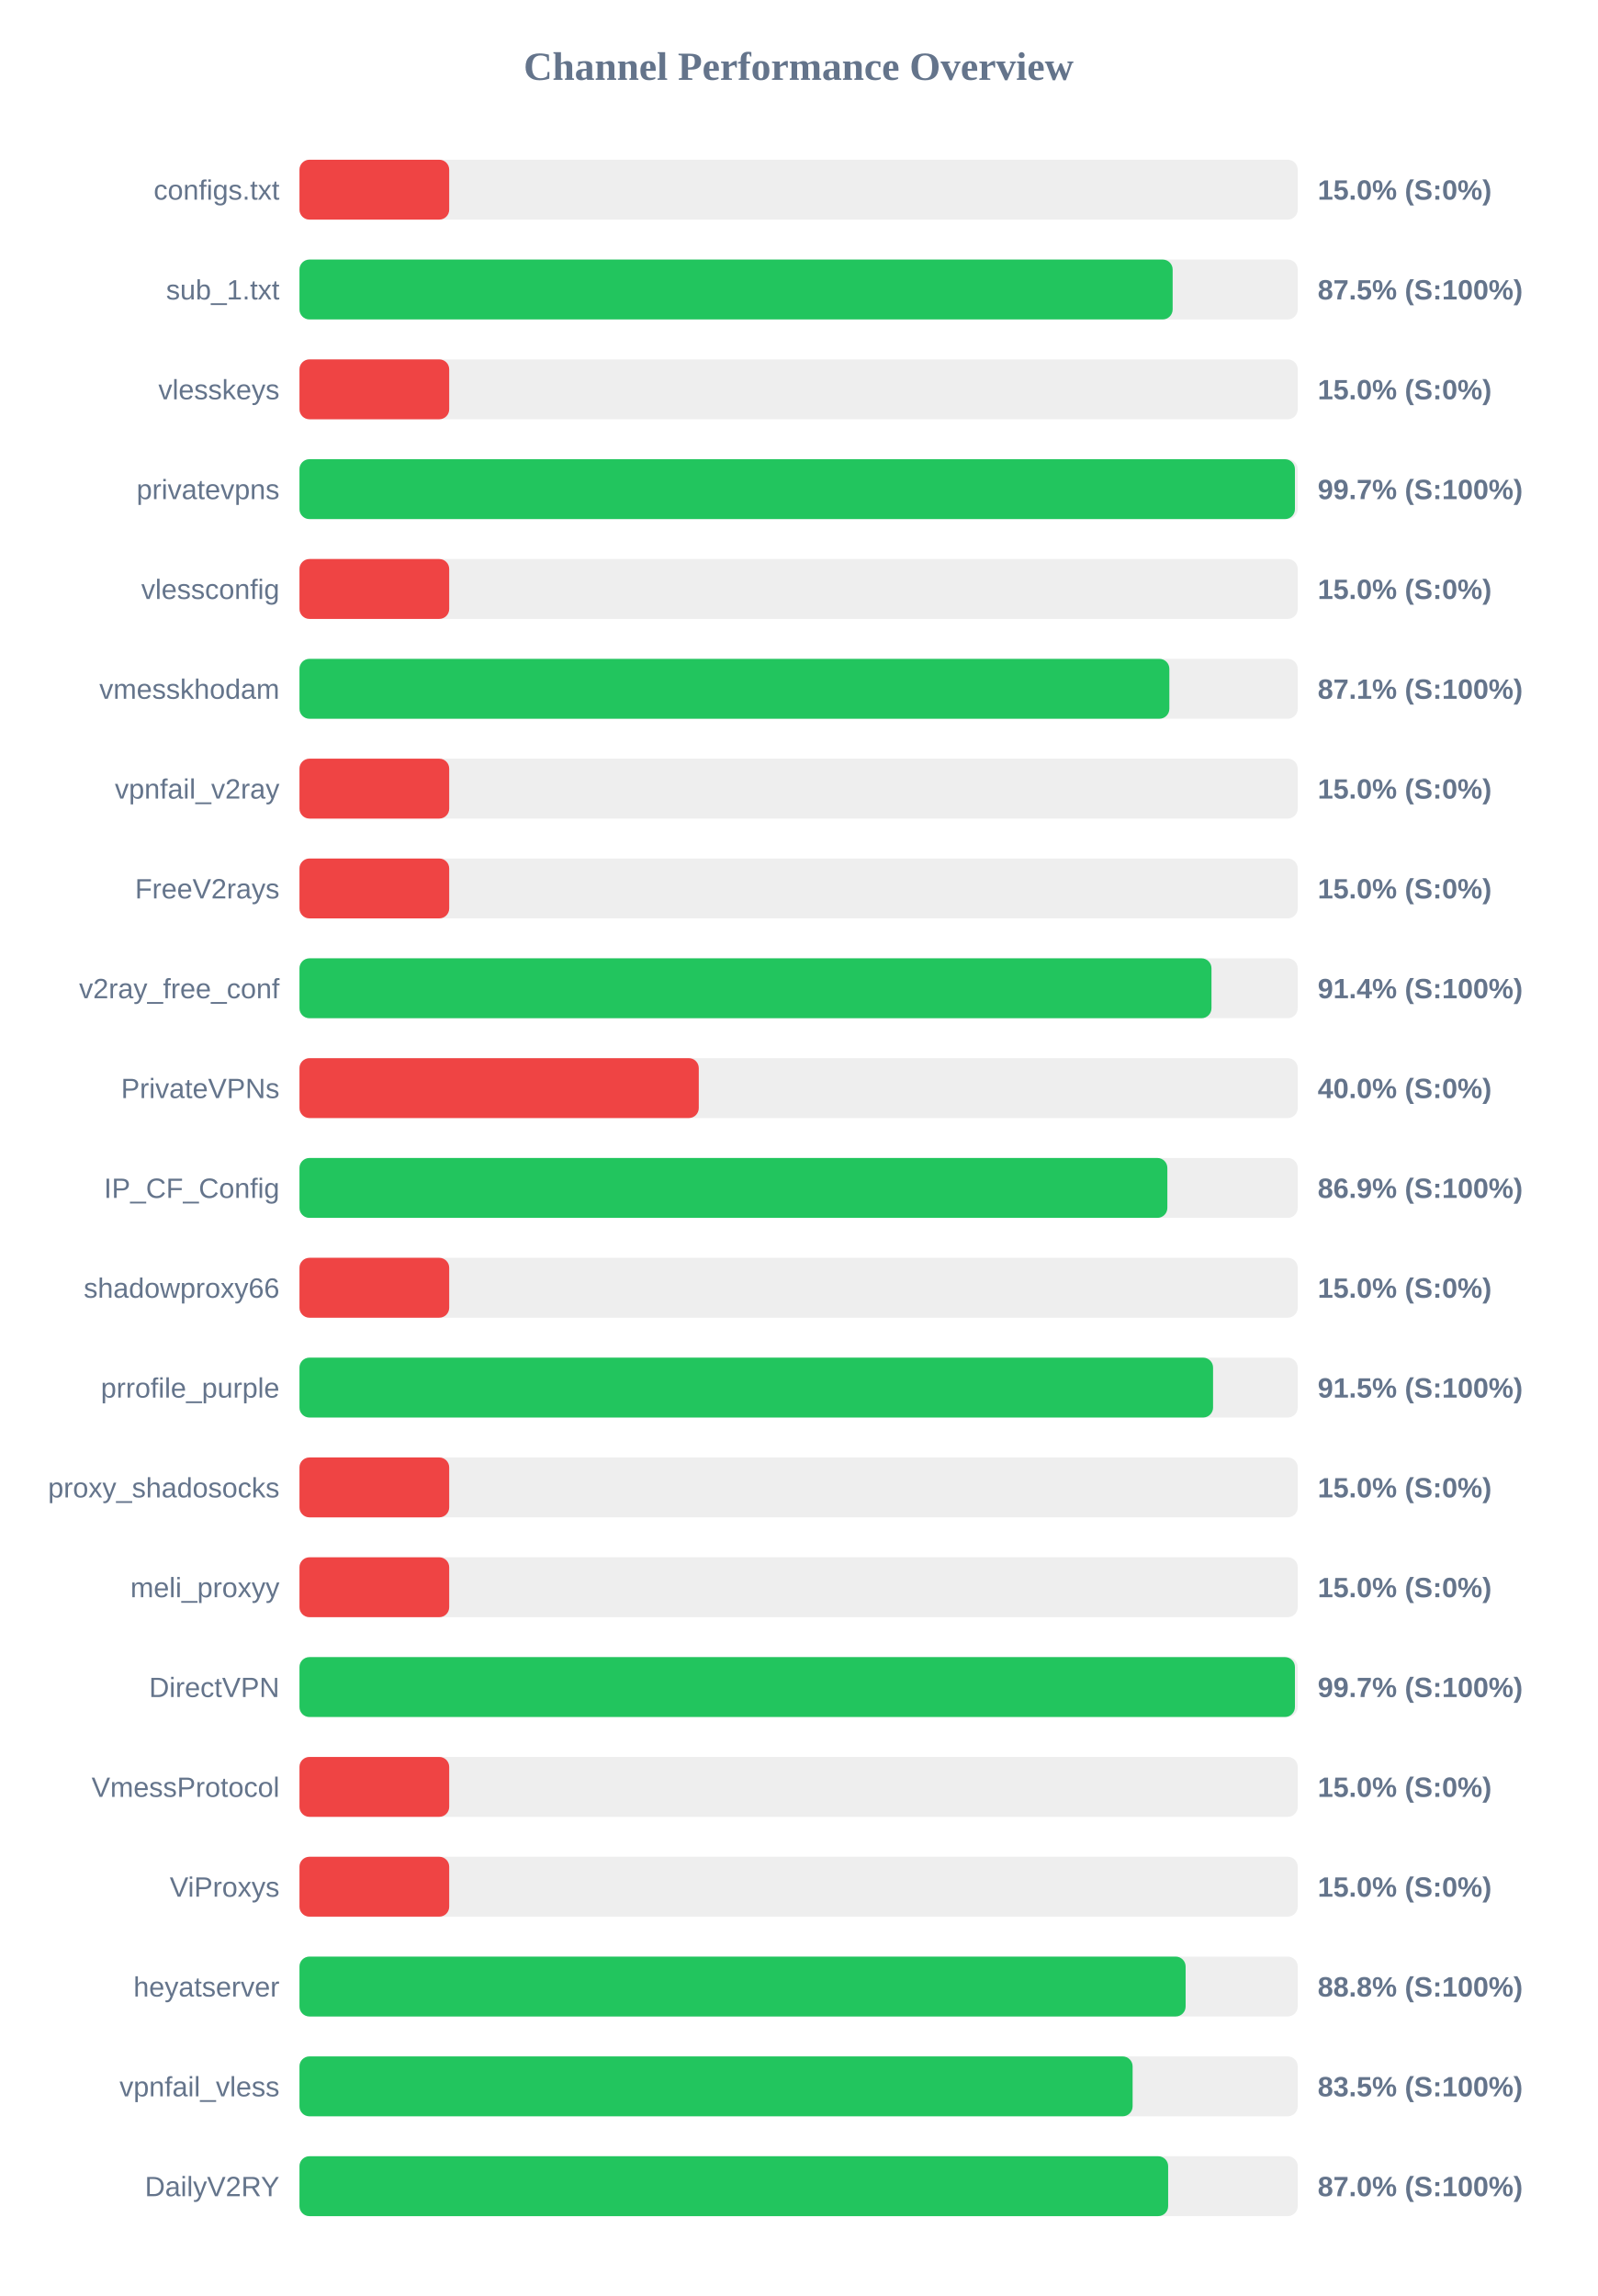
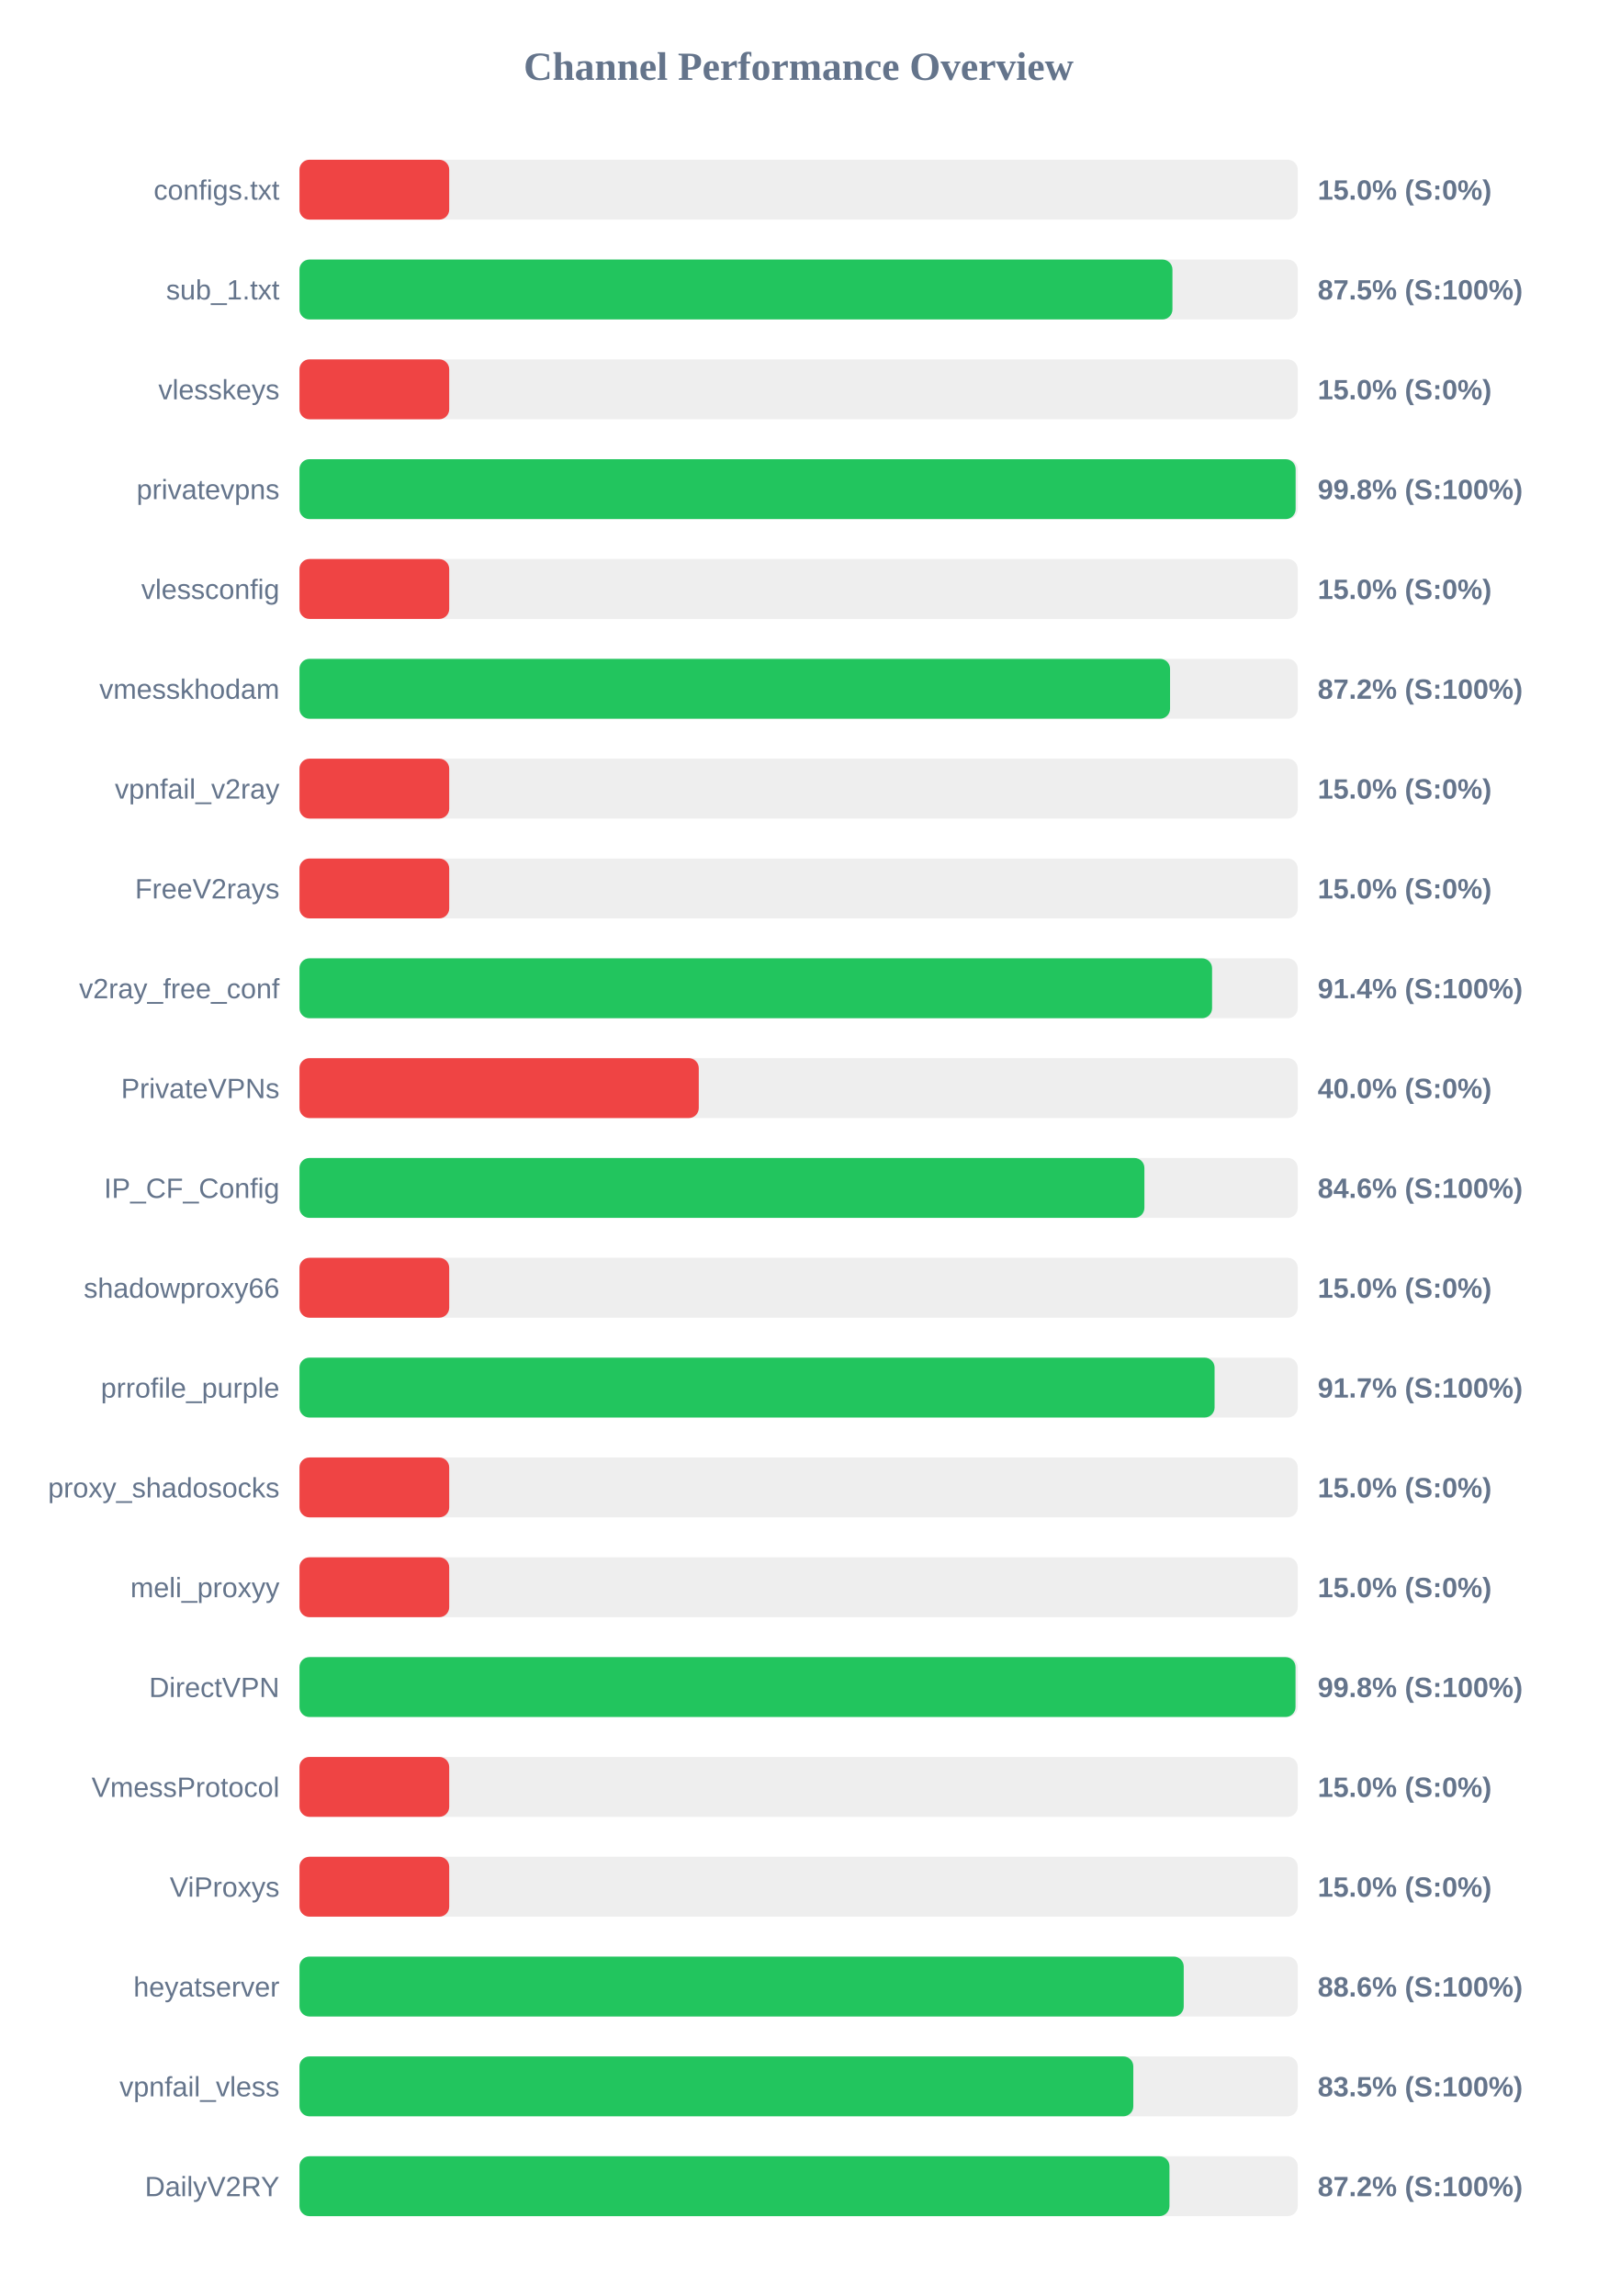
<svg xmlns="http://www.w3.org/2000/svg" width="800" height="1150" version="1.1">
  <style>
        .row { font: 14px Arial; fill: #64748b; }
        .score { font: bold 14px Arial; fill: #64748b; }
    </style>
  <text x="400" y="40" text-anchor="middle" font-size="20px" font-weight="bold" fill="#64748b">Channel Performance Overview</text>
  <rect x="150" y="80" width="500" height="30" fill="#eee" rx="5" />
  <rect x="150" y="80" width="75.0" height="30" fill="#ef4444" rx="5" />
  <text x="140" y="100" text-anchor="end" class="row">configs.txt</text>
  <text x="660" y="100" text-anchor="start" class="score">15.0% (S:0%)</text>
  <rect x="150" y="130" width="500" height="30" fill="#eee" rx="5" />
-   <rect x="150" y="130" width="437.35" height="30" fill="#22c55e" rx="5" />
+   <rect x="150" y="130" width="437.25" height="30" fill="#22c55e" rx="5" />
  <text x="140" y="150" text-anchor="end" class="row">sub_1.txt</text>
  <text x="660" y="150" text-anchor="start" class="score">87.5% (S:100%)</text>
  <rect x="150" y="180" width="500" height="30" fill="#eee" rx="5" />
  <rect x="150" y="180" width="75.0" height="30" fill="#ef4444" rx="5" />
  <text x="140" y="200" text-anchor="end" class="row">vlesskeys</text>
  <text x="660" y="200" text-anchor="start" class="score">15.0% (S:0%)</text>
  <rect x="150" y="230" width="500" height="30" fill="#eee" rx="5" />
-   <rect x="150" y="230" width="498.6" height="30" fill="#22c55e" rx="5" />
+   <rect x="150" y="230" width="498.95" height="30" fill="#22c55e" rx="5" />
  <text x="140" y="250" text-anchor="end" class="row">privatevpns</text>
-   <text x="660" y="250" text-anchor="start" class="score">99.7% (S:100%)</text>
+   <text x="660" y="250" text-anchor="start" class="score">99.8% (S:100%)</text>
  <rect x="150" y="280" width="500" height="30" fill="#eee" rx="5" />
  <rect x="150" y="280" width="75.0" height="30" fill="#ef4444" rx="5" />
  <text x="140" y="300" text-anchor="end" class="row">vlessconfig</text>
  <text x="660" y="300" text-anchor="start" class="score">15.0% (S:0%)</text>
  <rect x="150" y="330" width="500" height="30" fill="#eee" rx="5" />
-   <rect x="150" y="330" width="435.7" height="30" fill="#22c55e" rx="5" />
+   <rect x="150" y="330" width="436.05" height="30" fill="#22c55e" rx="5" />
  <text x="140" y="350" text-anchor="end" class="row">vmesskhodam</text>
-   <text x="660" y="350" text-anchor="start" class="score">87.1% (S:100%)</text>
+   <text x="660" y="350" text-anchor="start" class="score">87.2% (S:100%)</text>
  <rect x="150" y="380" width="500" height="30" fill="#eee" rx="5" />
  <rect x="150" y="380" width="75.0" height="30" fill="#ef4444" rx="5" />
  <text x="140" y="400" text-anchor="end" class="row">vpnfail_v2ray</text>
  <text x="660" y="400" text-anchor="start" class="score">15.0% (S:0%)</text>
  <rect x="150" y="430" width="500" height="30" fill="#eee" rx="5" />
  <rect x="150" y="430" width="75.0" height="30" fill="#ef4444" rx="5" />
  <text x="140" y="450" text-anchor="end" class="row">FreeV2rays</text>
  <text x="660" y="450" text-anchor="start" class="score">15.0% (S:0%)</text>
  <rect x="150" y="480" width="500" height="30" fill="#eee" rx="5" />
-   <rect x="150" y="480" width="456.8" height="30" fill="#22c55e" rx="5" />
+   <rect x="150" y="480" width="457.1" height="30" fill="#22c55e" rx="5" />
  <text x="140" y="500" text-anchor="end" class="row">v2ray_free_conf</text>
  <text x="660" y="500" text-anchor="start" class="score">91.4% (S:100%)</text>
  <rect x="150" y="530" width="500" height="30" fill="#eee" rx="5" />
  <rect x="150" y="530" width="200.0" height="30" fill="#ef4444" rx="5" />
  <text x="140" y="550" text-anchor="end" class="row">PrivateVPNs</text>
  <text x="660" y="550" text-anchor="start" class="score">40.0% (S:0%)</text>
  <rect x="150" y="580" width="500" height="30" fill="#eee" rx="5" />
-   <rect x="150" y="580" width="434.7" height="30" fill="#22c55e" rx="5" />
+   <rect x="150" y="580" width="423.2" height="30" fill="#22c55e" rx="5" />
  <text x="140" y="600" text-anchor="end" class="row">IP_CF_Config</text>
-   <text x="660" y="600" text-anchor="start" class="score">86.9% (S:100%)</text>
+   <text x="660" y="600" text-anchor="start" class="score">84.6% (S:100%)</text>
  <rect x="150" y="630" width="500" height="30" fill="#eee" rx="5" />
  <rect x="150" y="630" width="75.0" height="30" fill="#ef4444" rx="5" />
  <text x="140" y="650" text-anchor="end" class="row">shadowproxy66</text>
  <text x="660" y="650" text-anchor="start" class="score">15.0% (S:0%)</text>
  <rect x="150" y="680" width="500" height="30" fill="#eee" rx="5" />
-   <rect x="150" y="680" width="457.6" height="30" fill="#22c55e" rx="5" />
+   <rect x="150" y="680" width="458.35" height="30" fill="#22c55e" rx="5" />
  <text x="140" y="700" text-anchor="end" class="row">prrofile_purple</text>
-   <text x="660" y="700" text-anchor="start" class="score">91.5% (S:100%)</text>
+   <text x="660" y="700" text-anchor="start" class="score">91.7% (S:100%)</text>
  <rect x="150" y="730" width="500" height="30" fill="#eee" rx="5" />
  <rect x="150" y="730" width="75.0" height="30" fill="#ef4444" rx="5" />
  <text x="140" y="750" text-anchor="end" class="row">proxy_shadosocks</text>
  <text x="660" y="750" text-anchor="start" class="score">15.0% (S:0%)</text>
  <rect x="150" y="780" width="500" height="30" fill="#eee" rx="5" />
  <rect x="150" y="780" width="75.0" height="30" fill="#ef4444" rx="5" />
  <text x="140" y="800" text-anchor="end" class="row">meli_proxyy</text>
  <text x="660" y="800" text-anchor="start" class="score">15.0% (S:0%)</text>
  <rect x="150" y="830" width="500" height="30" fill="#eee" rx="5" />
-   <rect x="150" y="830" width="498.6" height="30" fill="#22c55e" rx="5" />
+   <rect x="150" y="830" width="498.9" height="30" fill="#22c55e" rx="5" />
  <text x="140" y="850" text-anchor="end" class="row">DirectVPN</text>
-   <text x="660" y="850" text-anchor="start" class="score">99.7% (S:100%)</text>
+   <text x="660" y="850" text-anchor="start" class="score">99.8% (S:100%)</text>
  <rect x="150" y="880" width="500" height="30" fill="#eee" rx="5" />
  <rect x="150" y="880" width="75.0" height="30" fill="#ef4444" rx="5" />
  <text x="140" y="900" text-anchor="end" class="row">VmessProtocol</text>
  <text x="660" y="900" text-anchor="start" class="score">15.0% (S:0%)</text>
  <rect x="150" y="930" width="500" height="30" fill="#eee" rx="5" />
  <rect x="150" y="930" width="75.0" height="30" fill="#ef4444" rx="5" />
  <text x="140" y="950" text-anchor="end" class="row">ViProxys</text>
  <text x="660" y="950" text-anchor="start" class="score">15.0% (S:0%)</text>
  <rect x="150" y="980" width="500" height="30" fill="#eee" rx="5" />
-   <rect x="150" y="980" width="443.85" height="30" fill="#22c55e" rx="5" />
+   <rect x="150" y="980" width="442.9" height="30" fill="#22c55e" rx="5" />
  <text x="140" y="1000" text-anchor="end" class="row">heyatserver</text>
-   <text x="660" y="1000" text-anchor="start" class="score">88.8% (S:100%)</text>
+   <text x="660" y="1000" text-anchor="start" class="score">88.6% (S:100%)</text>
  <rect x="150" y="1030" width="500" height="30" fill="#eee" rx="5" />
-   <rect x="150" y="1030" width="417.3" height="30" fill="#22c55e" rx="5" />
+   <rect x="150" y="1030" width="417.65" height="30" fill="#22c55e" rx="5" />
  <text x="140" y="1050" text-anchor="end" class="row">vpnfail_vless</text>
  <text x="660" y="1050" text-anchor="start" class="score">83.5% (S:100%)</text>
  <rect x="150" y="1080" width="500" height="30" fill="#eee" rx="5" />
-   <rect x="150" y="1080" width="435.1" height="30" fill="#22c55e" rx="5" />
+   <rect x="150" y="1080" width="435.75" height="30" fill="#22c55e" rx="5" />
  <text x="140" y="1100" text-anchor="end" class="row">DailyV2RY</text>
-   <text x="660" y="1100" text-anchor="start" class="score">87.0% (S:100%)</text>
+   <text x="660" y="1100" text-anchor="start" class="score">87.2% (S:100%)</text>
</svg>
